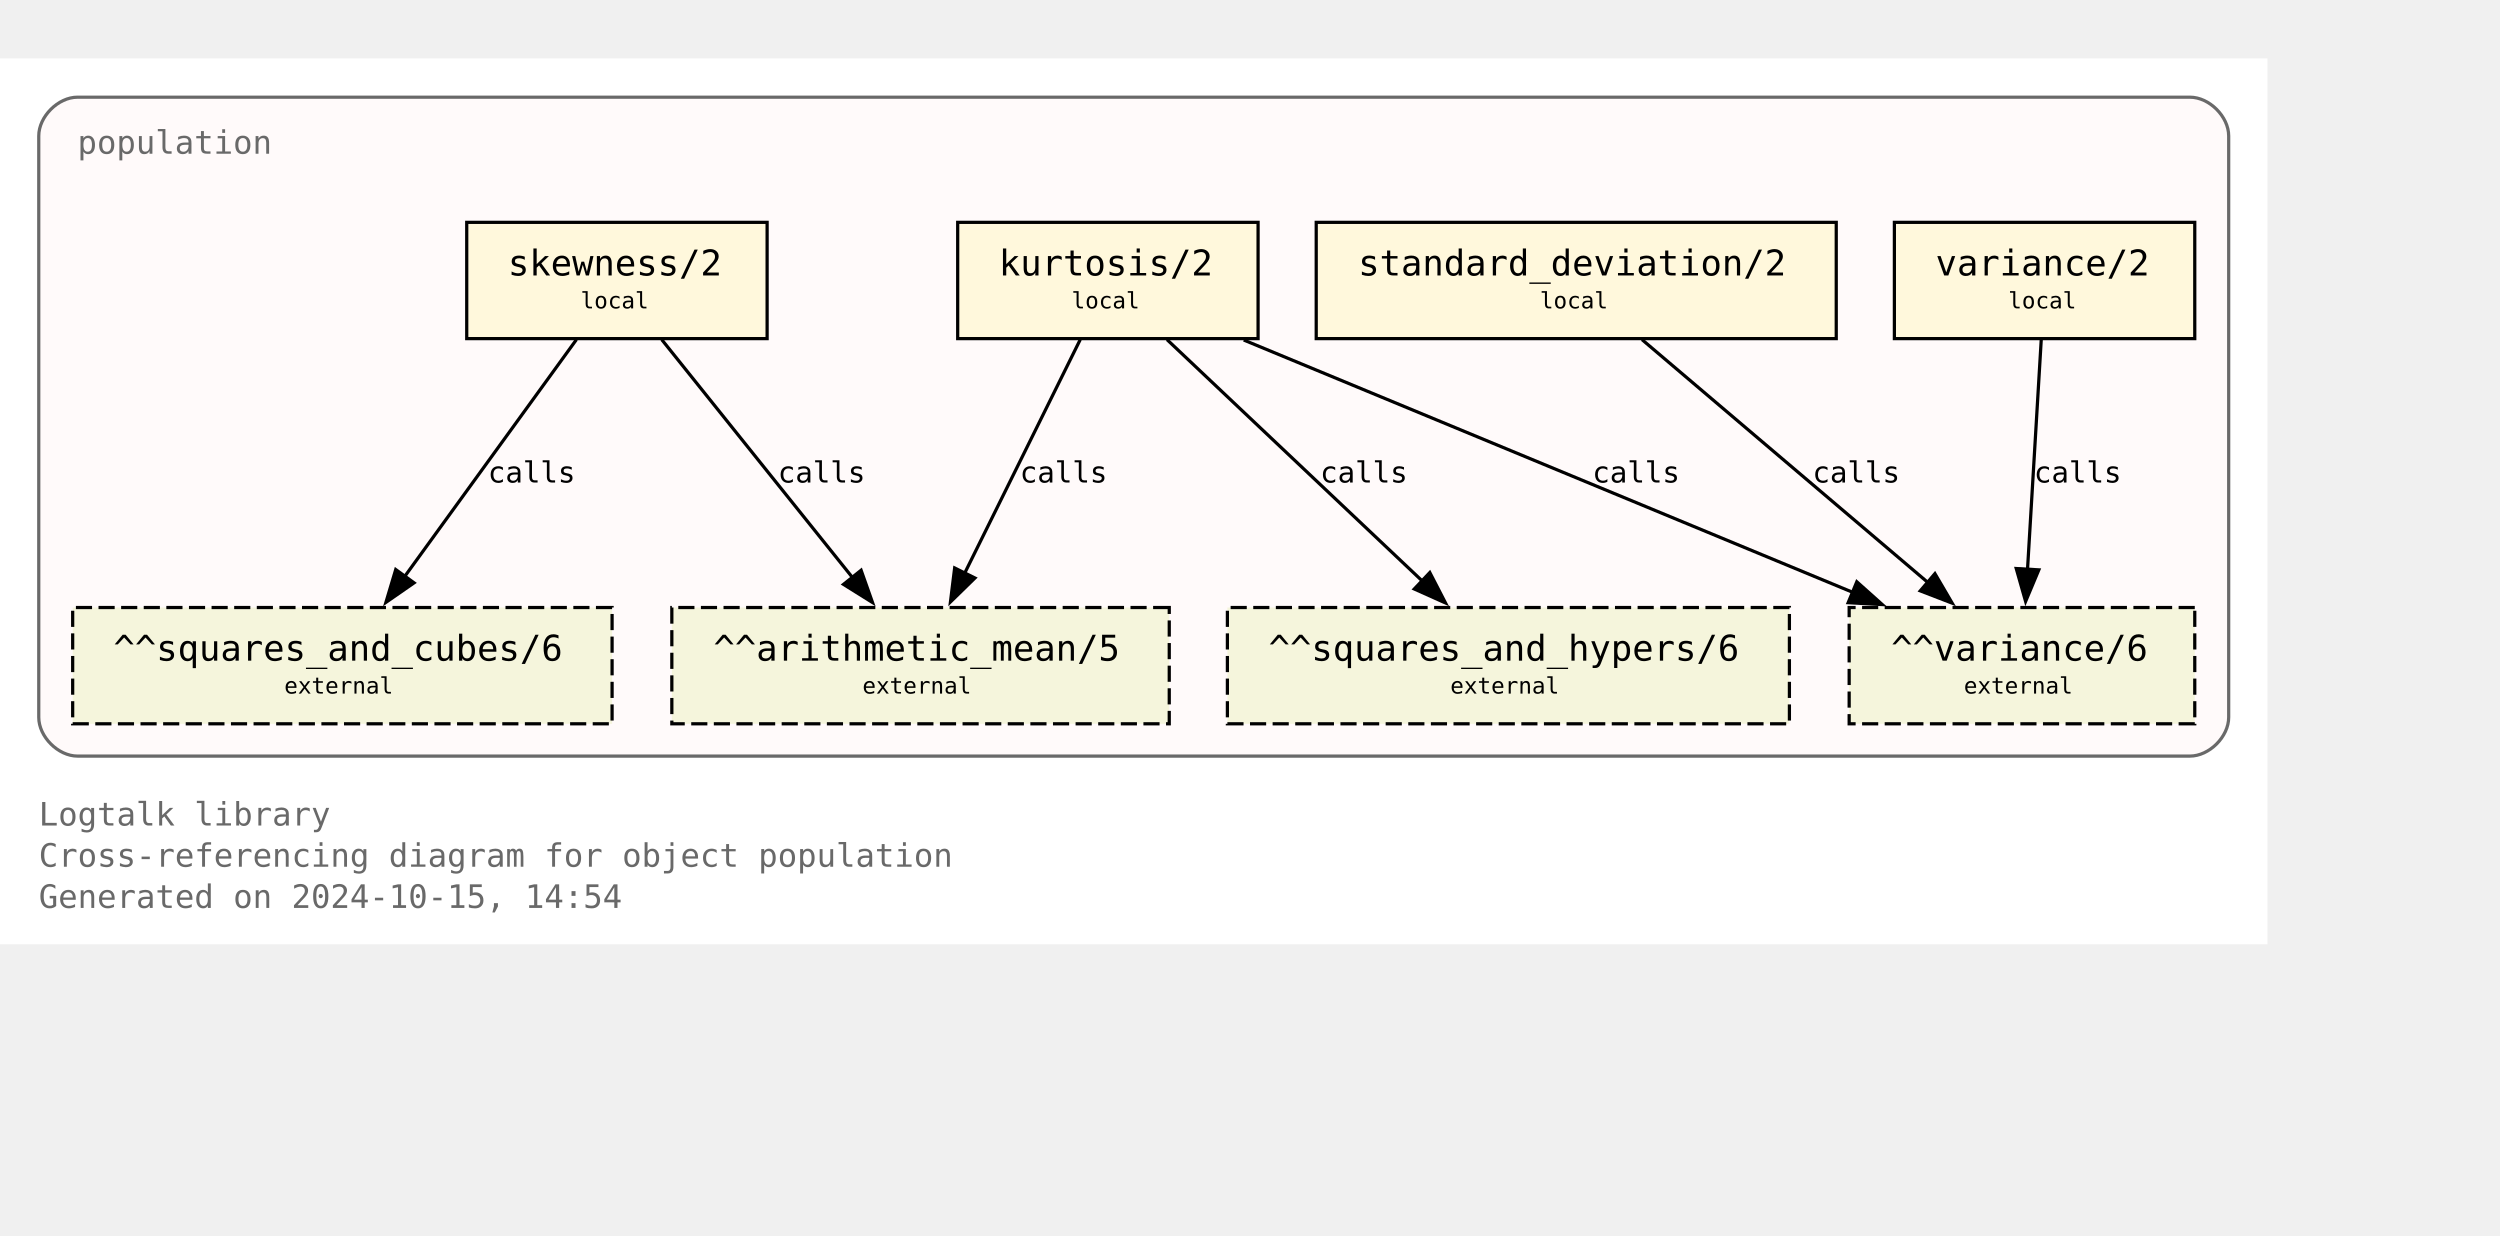
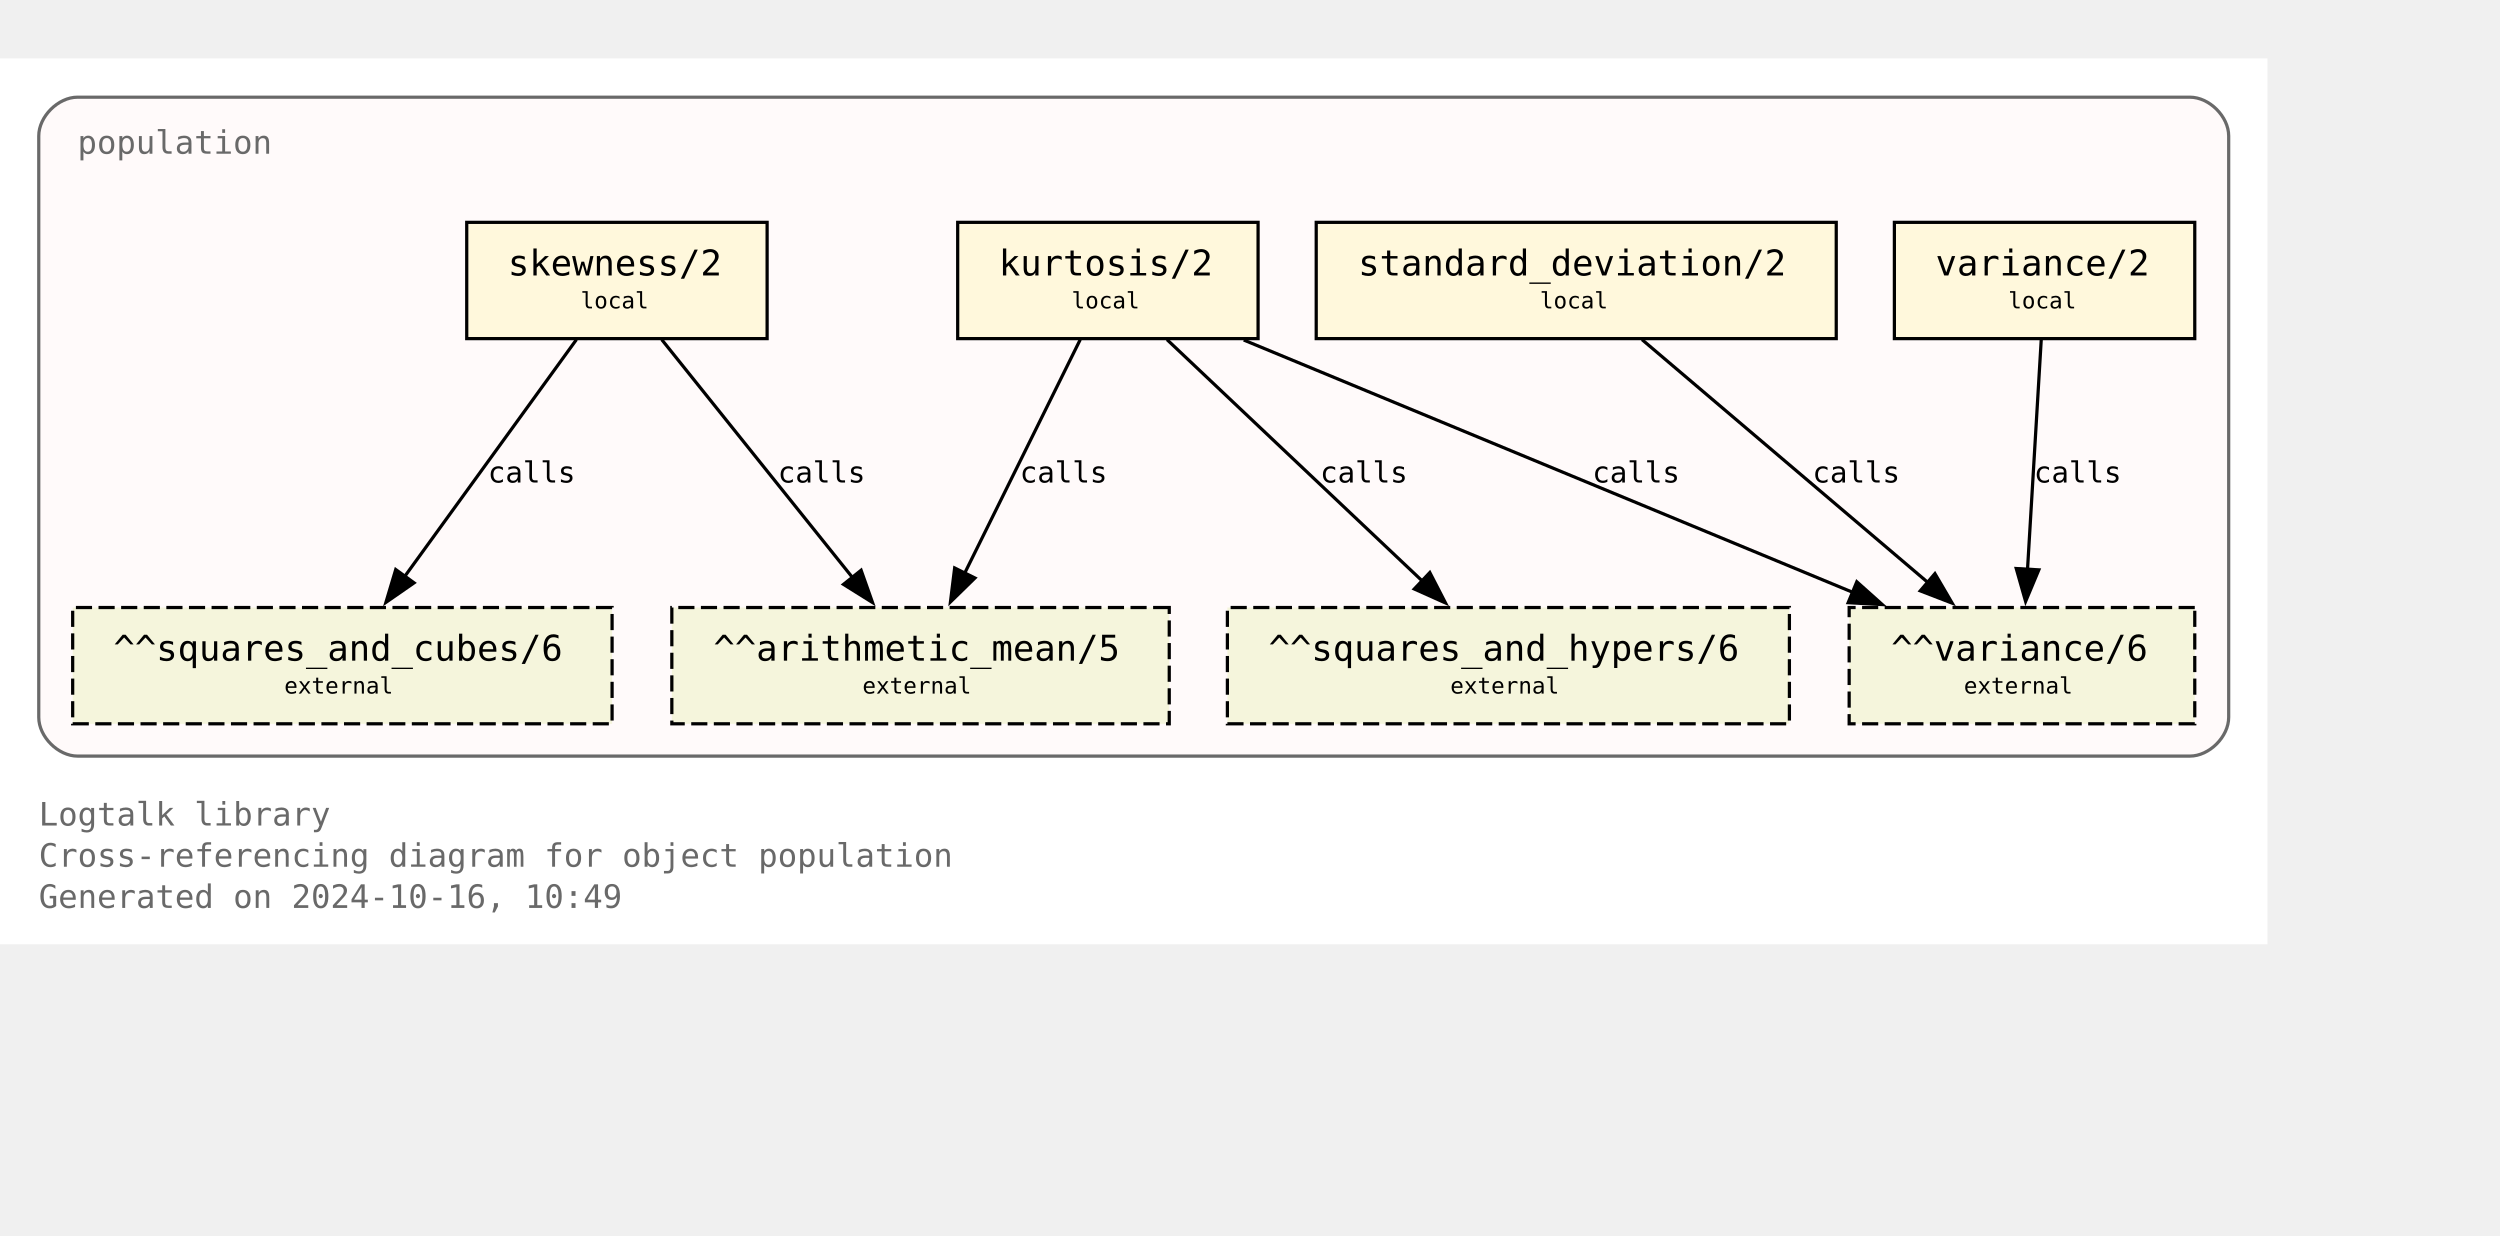
<svg xmlns="http://www.w3.org/2000/svg" xmlns:xlink="http://www.w3.org/1999/xlink" width="846pt" height="418pt" viewBox="72.00 72.00 774.00 346.25">
  <g id="graph0" class="graph" transform="scale(1 1) rotate(0) translate(76 342.25)">
    <polygon fill="white" stroke="none" points="-4,4 -4,-270.25 698,-270.25 698,4 -4,4" />
    <text text-anchor="start" x="8" y="-32.75" font-family="Monospace" font-size="10.00" fill="dimgray">Logtalk library</text>
    <text text-anchor="start" x="8" y="-20" font-family="Monospace" font-size="10.00" fill="dimgray">Cross-referencing diagram for object population</text>
-     <text text-anchor="start" x="8" y="-7.25" font-family="Monospace" font-size="10.00" fill="dimgray">Generated on 2024-10-15, 14:54</text>
+     <text text-anchor="start" x="8" y="-7.25" font-family="Monospace" font-size="10.00" fill="dimgray">Generated on 2024-10-16, 10:49</text>
    <g id="clust1" class="cluster">
      <g id="a_clust1">
        <a xlink:title="population">
          <path fill="snow" stroke="dimgray" d="M20,-54.25C20,-54.25 674,-54.25 674,-54.25 680,-54.25 686,-60.25 686,-66.25 686,-66.25 686,-246.25 686,-246.25 686,-252.25 680,-258.25 674,-258.25 674,-258.25 20,-258.25 20,-258.25 14,-258.25 8,-252.25 8,-246.25 8,-246.25 8,-66.25 8,-66.25 8,-60.25 14,-54.25 20,-54.25" />
          <g id="a_clust1_0">
-             <a xlink:href="https://github.com/LogtalkDotOrg/logtalk3/tree/972d391f51477be3cfa7a76b93965ee625e8ad4f/library/statistics/population.lgt" xlink:title="https://github.com/LogtalkDotOrg/logtalk3/tree/972d391f51477be3cfa7a76b93965ee625e8ad4f/library/statistics/population.lgt">
+             <a xlink:href="https://github.com/LogtalkDotOrg/logtalk3/tree/707d4eb6d9c7932489a0940288e1228a32903575/library/statistics/population.lgt" xlink:title="https://github.com/LogtalkDotOrg/logtalk3/tree/707d4eb6d9c7932489a0940288e1228a32903575/library/statistics/population.lgt">
              <text text-anchor="start" x="20" y="-240.75" font-family="Monospace" font-size="10.00" fill="dimgray">population</text>
            </a>
          </g>
        </a>
      </g>
    </g>
    <g id="node1" class="node">
      <g id="a_node1">
-         <a xlink:href="https://github.com/LogtalkDotOrg/logtalk3/tree/972d391f51477be3cfa7a76b93965ee625e8ad4f/library/statistics/population.lgt#L33" xlink:title="https://github.com/LogtalkDotOrg/logtalk3/tree/972d391f51477be3cfa7a76b93965ee625e8ad4f/library/statistics/population.lgt#L33">
+         <a xlink:href="https://github.com/LogtalkDotOrg/logtalk3/tree/707d4eb6d9c7932489a0940288e1228a32903575/library/statistics/population.lgt#L33" xlink:title="https://github.com/LogtalkDotOrg/logtalk3/tree/707d4eb6d9c7932489a0940288e1228a32903575/library/statistics/population.lgt#L33">
          <polygon fill="cornsilk" stroke="black" points="233.5,-219.5 140.5,-219.5 140.5,-183.5 233.5,-183.5 233.5,-219.5" />
          <text text-anchor="start" x="148.38" y="-204.07" font-family="Monospace" font-size="9.00"> </text>
          <text text-anchor="start" x="153.25" y="-203.05" font-family="Monospace" font-size="11.00">skewness/2</text>
          <text text-anchor="start" x="220.38" y="-204.07" font-family="Monospace" font-size="9.00"> </text>
          <text text-anchor="start" x="148.38" y="-191.95" font-family="Monospace" font-size="9.00"> </text>
          <text text-anchor="start" x="175.75" y="-192.85" font-family="Monospace" font-size="7.00">local</text>
          <text text-anchor="start" x="220.38" y="-191.95" font-family="Monospace" font-size="9.00"> </text>
        </a>
      </g>
    </g>
    <g id="node5" class="node">
      <polygon fill="beige" stroke="black" stroke-dasharray="5,2" points="358,-100.25 204,-100.25 204,-64.25 358,-64.25 358,-100.25" />
      <text text-anchor="start" x="211.88" y="-84.83" font-family="Monospace" font-size="9.00"> </text>
      <text text-anchor="start" x="216.88" y="-83.8" font-family="Monospace" font-size="11.00">^^arithmetic_mean/5</text>
      <text text-anchor="start" x="344.88" y="-84.83" font-family="Monospace" font-size="9.00"> </text>
      <text text-anchor="start" x="211.88" y="-72.7" font-family="Monospace" font-size="9.00"> </text>
      <text text-anchor="start" x="263" y="-73.6" font-family="Monospace" font-size="7.00">external</text>
      <text text-anchor="start" x="344.88" y="-72.7" font-family="Monospace" font-size="9.00"> </text>
    </g>
    <g id="edge1" class="edge">
      <g id="a_edge1">
-         <a xlink:href="https://github.com/LogtalkDotOrg/logtalk3/tree/972d391f51477be3cfa7a76b93965ee625e8ad4f/library/statistics/population.lgt#L33" xlink:title="calls">
+         <a xlink:href="https://github.com/LogtalkDotOrg/logtalk3/tree/707d4eb6d9c7932489a0940288e1228a32903575/library/statistics/population.lgt#L33" xlink:title="calls">
          <path fill="none" stroke="black" d="M200.87,-183.2C216.49,-163.72 242.04,-131.84 260.09,-109.33" />
          <polygon fill="black" stroke="black" points="262.6,-111.79 266.13,-101.8 257.14,-107.42 262.6,-111.79" />
        </a>
      </g>
      <g id="a_edge1-label">
-         <a xlink:href="https://github.com/LogtalkDotOrg/logtalk3/tree/972d391f51477be3cfa7a76b93965ee625e8ad4f/library/statistics/population.lgt#L33" xlink:title="https://github.com/LogtalkDotOrg/logtalk3/tree/972d391f51477be3cfa7a76b93965ee625e8ad4f/library/statistics/population.lgt#L33">
+         <a xlink:href="https://github.com/LogtalkDotOrg/logtalk3/tree/707d4eb6d9c7932489a0940288e1228a32903575/library/statistics/population.lgt#L33" xlink:title="https://github.com/LogtalkDotOrg/logtalk3/tree/707d4eb6d9c7932489a0940288e1228a32903575/library/statistics/population.lgt#L33">
          <text text-anchor="start" x="236.82" y="-138.95" font-family="Monospace" font-size="9.00">calls</text>
        </a>
      </g>
    </g>
    <g id="node6" class="node">
      <polygon fill="beige" stroke="black" stroke-dasharray="5,2" points="185.5,-100.25 18.5,-100.25 18.5,-64.25 185.5,-64.25 185.5,-100.25" />
      <text text-anchor="start" x="26.38" y="-84.83" font-family="Monospace" font-size="9.00"> </text>
      <text text-anchor="start" x="31.12" y="-83.8" font-family="Monospace" font-size="11.00">^^squares_and_cubes/6</text>
      <text text-anchor="start" x="172.38" y="-84.83" font-family="Monospace" font-size="9.00"> </text>
      <text text-anchor="start" x="26.38" y="-72.7" font-family="Monospace" font-size="9.00"> </text>
      <text text-anchor="start" x="84" y="-73.6" font-family="Monospace" font-size="7.00">external</text>
      <text text-anchor="start" x="172.38" y="-72.7" font-family="Monospace" font-size="9.00"> </text>
    </g>
    <g id="edge2" class="edge">
      <g id="a_edge2">
-         <a xlink:href="https://github.com/LogtalkDotOrg/logtalk3/tree/972d391f51477be3cfa7a76b93965ee625e8ad4f/library/statistics/population.lgt#L33" xlink:title="calls">
+         <a xlink:href="https://github.com/LogtalkDotOrg/logtalk3/tree/707d4eb6d9c7932489a0940288e1228a32903575/library/statistics/population.lgt#L33" xlink:title="calls">
          <path fill="none" stroke="black" d="M174.46,-183.2C160.46,-163.89 137.64,-132.41 121.35,-109.94" />
          <polygon fill="black" stroke="black" points="124.19,-107.89 115.48,-101.85 118.52,-112 124.19,-107.89" />
        </a>
      </g>
      <g id="a_edge2-label">
-         <a xlink:href="https://github.com/LogtalkDotOrg/logtalk3/tree/972d391f51477be3cfa7a76b93965ee625e8ad4f/library/statistics/population.lgt#L33" xlink:title="https://github.com/LogtalkDotOrg/logtalk3/tree/972d391f51477be3cfa7a76b93965ee625e8ad4f/library/statistics/population.lgt#L33">
+         <a xlink:href="https://github.com/LogtalkDotOrg/logtalk3/tree/707d4eb6d9c7932489a0940288e1228a32903575/library/statistics/population.lgt#L33" xlink:title="https://github.com/LogtalkDotOrg/logtalk3/tree/707d4eb6d9c7932489a0940288e1228a32903575/library/statistics/population.lgt#L33">
          <text text-anchor="start" x="147.05" y="-138.95" font-family="Monospace" font-size="9.00">calls</text>
        </a>
      </g>
    </g>
    <g id="node2" class="node">
      <g id="a_node2">
-         <a xlink:href="https://github.com/LogtalkDotOrg/logtalk3/tree/972d391f51477be3cfa7a76b93965ee625e8ad4f/library/statistics/population.lgt#L41" xlink:title="https://github.com/LogtalkDotOrg/logtalk3/tree/972d391f51477be3cfa7a76b93965ee625e8ad4f/library/statistics/population.lgt#L41">
+         <a xlink:href="https://github.com/LogtalkDotOrg/logtalk3/tree/707d4eb6d9c7932489a0940288e1228a32903575/library/statistics/population.lgt#L41" xlink:title="https://github.com/LogtalkDotOrg/logtalk3/tree/707d4eb6d9c7932489a0940288e1228a32903575/library/statistics/population.lgt#L41">
          <polygon fill="cornsilk" stroke="black" points="385.5,-219.5 292.5,-219.5 292.5,-183.5 385.5,-183.5 385.5,-219.5" />
          <text text-anchor="start" x="300.38" y="-204.07" font-family="Monospace" font-size="9.00"> </text>
          <text text-anchor="start" x="305.25" y="-203.05" font-family="Monospace" font-size="11.00">kurtosis/2</text>
          <text text-anchor="start" x="372.38" y="-204.07" font-family="Monospace" font-size="9.00"> </text>
          <text text-anchor="start" x="300.38" y="-191.95" font-family="Monospace" font-size="9.00"> </text>
          <text text-anchor="start" x="327.75" y="-192.85" font-family="Monospace" font-size="7.00">local</text>
          <text text-anchor="start" x="372.38" y="-191.95" font-family="Monospace" font-size="9.00"> </text>
        </a>
      </g>
    </g>
    <g id="edge3" class="edge">
      <g id="a_edge3">
-         <a xlink:href="https://github.com/LogtalkDotOrg/logtalk3/tree/972d391f51477be3cfa7a76b93965ee625e8ad4f/library/statistics/population.lgt#L41" xlink:title="calls">
+         <a xlink:href="https://github.com/LogtalkDotOrg/logtalk3/tree/707d4eb6d9c7932489a0940288e1228a32903575/library/statistics/population.lgt#L41" xlink:title="calls">
          <path fill="none" stroke="black" d="M330.44,-183.2C321.02,-164.15 305.73,-133.25 294.65,-110.85" />
          <polygon fill="black" stroke="black" points="297.84,-109.39 290.26,-101.98 291.56,-112.49 297.84,-109.39" />
        </a>
      </g>
      <g id="a_edge3-label">
-         <a xlink:href="https://github.com/LogtalkDotOrg/logtalk3/tree/972d391f51477be3cfa7a76b93965ee625e8ad4f/library/statistics/population.lgt#L41" xlink:title="https://github.com/LogtalkDotOrg/logtalk3/tree/972d391f51477be3cfa7a76b93965ee625e8ad4f/library/statistics/population.lgt#L41">
+         <a xlink:href="https://github.com/LogtalkDotOrg/logtalk3/tree/707d4eb6d9c7932489a0940288e1228a32903575/library/statistics/population.lgt#L41" xlink:title="https://github.com/LogtalkDotOrg/logtalk3/tree/707d4eb6d9c7932489a0940288e1228a32903575/library/statistics/population.lgt#L41">
          <text text-anchor="start" x="311.74" y="-138.95" font-family="Monospace" font-size="9.00">calls</text>
        </a>
      </g>
    </g>
    <g id="node7" class="node">
      <polygon fill="beige" stroke="black" stroke-dasharray="5,2" points="550,-100.25 376,-100.25 376,-64.25 550,-64.25 550,-100.25" />
      <text text-anchor="start" x="383.88" y="-84.83" font-family="Monospace" font-size="9.00"> </text>
      <text text-anchor="start" x="388.75" y="-83.8" font-family="Monospace" font-size="11.00">^^squares_and_hypers/6</text>
      <text text-anchor="start" x="536.88" y="-84.83" font-family="Monospace" font-size="9.00"> </text>
      <text text-anchor="start" x="383.88" y="-72.7" font-family="Monospace" font-size="9.00"> </text>
      <text text-anchor="start" x="445" y="-73.6" font-family="Monospace" font-size="7.00">external</text>
      <text text-anchor="start" x="536.88" y="-72.7" font-family="Monospace" font-size="9.00"> </text>
    </g>
    <g id="edge4" class="edge">
      <g id="a_edge4">
-         <a xlink:href="https://github.com/LogtalkDotOrg/logtalk3/tree/972d391f51477be3cfa7a76b93965ee625e8ad4f/library/statistics/population.lgt#L41" xlink:title="calls">
+         <a xlink:href="https://github.com/LogtalkDotOrg/logtalk3/tree/707d4eb6d9c7932489a0940288e1228a32903575/library/statistics/population.lgt#L41" xlink:title="calls">
          <path fill="none" stroke="black" d="M357.3,-183.2C378.18,-163.46 412.51,-130.99 436.36,-108.44" />
          <polygon fill="black" stroke="black" points="438.67,-111.08 443.53,-101.66 433.86,-105.99 438.67,-111.08" />
        </a>
      </g>
      <g id="a_edge4-label">
-         <a xlink:href="https://github.com/LogtalkDotOrg/logtalk3/tree/972d391f51477be3cfa7a76b93965ee625e8ad4f/library/statistics/population.lgt#L41" xlink:title="https://github.com/LogtalkDotOrg/logtalk3/tree/972d391f51477be3cfa7a76b93965ee625e8ad4f/library/statistics/population.lgt#L41">
+         <a xlink:href="https://github.com/LogtalkDotOrg/logtalk3/tree/707d4eb6d9c7932489a0940288e1228a32903575/library/statistics/population.lgt#L41" xlink:title="https://github.com/LogtalkDotOrg/logtalk3/tree/707d4eb6d9c7932489a0940288e1228a32903575/library/statistics/population.lgt#L41">
          <text text-anchor="start" x="404.72" y="-138.95" font-family="Monospace" font-size="9.00">calls</text>
        </a>
      </g>
    </g>
    <g id="node8" class="node">
      <polygon fill="beige" stroke="black" stroke-dasharray="5,2" points="675.5,-100.25 568.5,-100.25 568.5,-64.25 675.5,-64.25 675.5,-100.25" />
      <text text-anchor="start" x="576.38" y="-84.83" font-family="Monospace" font-size="9.00"> </text>
      <text text-anchor="start" x="581.5" y="-83.8" font-family="Monospace" font-size="11.00">^^variance/6</text>
      <text text-anchor="start" x="662.38" y="-84.83" font-family="Monospace" font-size="9.00"> </text>
      <text text-anchor="start" x="576.38" y="-72.7" font-family="Monospace" font-size="9.00"> </text>
      <text text-anchor="start" x="604" y="-73.6" font-family="Monospace" font-size="7.00">external</text>
      <text text-anchor="start" x="662.38" y="-72.7" font-family="Monospace" font-size="9.00"> </text>
    </g>
    <g id="edge5" class="edge">
      <g id="a_edge5">
-         <a xlink:href="https://github.com/LogtalkDotOrg/logtalk3/tree/972d391f51477be3cfa7a76b93965ee625e8ad4f/library/statistics/population.lgt#L41" xlink:title="calls">
+         <a xlink:href="https://github.com/LogtalkDotOrg/logtalk3/tree/707d4eb6d9c7932489a0940288e1228a32903575/library/statistics/population.lgt#L41" xlink:title="calls">
          <path fill="none" stroke="black" d="M381.06,-183.07C431.3,-162.26 515.34,-127.44 569.71,-104.91" />
          <polygon fill="black" stroke="black" points="570.87,-108.22 578.77,-101.16 568.19,-101.75 570.87,-108.22" />
        </a>
      </g>
      <g id="a_edge5-label">
-         <a xlink:href="https://github.com/LogtalkDotOrg/logtalk3/tree/972d391f51477be3cfa7a76b93965ee625e8ad4f/library/statistics/population.lgt#L41" xlink:title="https://github.com/LogtalkDotOrg/logtalk3/tree/972d391f51477be3cfa7a76b93965ee625e8ad4f/library/statistics/population.lgt#L41">
+         <a xlink:href="https://github.com/LogtalkDotOrg/logtalk3/tree/707d4eb6d9c7932489a0940288e1228a32903575/library/statistics/population.lgt#L41" xlink:title="https://github.com/LogtalkDotOrg/logtalk3/tree/707d4eb6d9c7932489a0940288e1228a32903575/library/statistics/population.lgt#L41">
          <text text-anchor="start" x="488.99" y="-138.95" font-family="Monospace" font-size="9.00">calls</text>
        </a>
      </g>
    </g>
    <g id="node3" class="node">
      <g id="a_node3">
-         <a xlink:href="https://github.com/LogtalkDotOrg/logtalk3/tree/972d391f51477be3cfa7a76b93965ee625e8ad4f/library/statistics/population.lgt#L50" xlink:title="https://github.com/LogtalkDotOrg/logtalk3/tree/972d391f51477be3cfa7a76b93965ee625e8ad4f/library/statistics/population.lgt#L50">
+         <a xlink:href="https://github.com/LogtalkDotOrg/logtalk3/tree/707d4eb6d9c7932489a0940288e1228a32903575/library/statistics/population.lgt#L50" xlink:title="https://github.com/LogtalkDotOrg/logtalk3/tree/707d4eb6d9c7932489a0940288e1228a32903575/library/statistics/population.lgt#L50">
          <polygon fill="cornsilk" stroke="black" points="564.5,-219.5 403.5,-219.5 403.5,-183.5 564.5,-183.5 564.5,-219.5" />
          <text text-anchor="start" x="411.38" y="-204.07" font-family="Monospace" font-size="9.00"> </text>
          <text text-anchor="start" x="416.5" y="-203.05" font-family="Monospace" font-size="11.00">standard_deviation/2</text>
          <text text-anchor="start" x="551.38" y="-204.07" font-family="Monospace" font-size="9.00"> </text>
          <text text-anchor="start" x="411.38" y="-191.95" font-family="Monospace" font-size="9.00"> </text>
          <text text-anchor="start" x="472.75" y="-192.85" font-family="Monospace" font-size="7.00">local</text>
          <text text-anchor="start" x="551.38" y="-191.95" font-family="Monospace" font-size="9.00"> </text>
        </a>
      </g>
    </g>
    <g id="edge6" class="edge">
      <g id="a_edge6">
-         <a xlink:href="https://github.com/LogtalkDotOrg/logtalk3/tree/972d391f51477be3cfa7a76b93965ee625e8ad4f/library/statistics/population.lgt#L50" xlink:title="calls">
+         <a xlink:href="https://github.com/LogtalkDotOrg/logtalk3/tree/707d4eb6d9c7932489a0940288e1228a32903575/library/statistics/population.lgt#L50" xlink:title="calls">
          <path fill="none" stroke="black" d="M504.36,-183.2C527.8,-163.28 566.48,-130.42 593.05,-107.85" />
          <polygon fill="black" stroke="black" points="595.05,-110.74 600.4,-101.6 590.51,-105.41 595.05,-110.74" />
        </a>
      </g>
      <g id="a_edge6-label">
-         <a xlink:href="https://github.com/LogtalkDotOrg/logtalk3/tree/972d391f51477be3cfa7a76b93965ee625e8ad4f/library/statistics/population.lgt#L50" xlink:title="https://github.com/LogtalkDotOrg/logtalk3/tree/972d391f51477be3cfa7a76b93965ee625e8ad4f/library/statistics/population.lgt#L50">
+         <a xlink:href="https://github.com/LogtalkDotOrg/logtalk3/tree/707d4eb6d9c7932489a0940288e1228a32903575/library/statistics/population.lgt#L50" xlink:title="https://github.com/LogtalkDotOrg/logtalk3/tree/707d4eb6d9c7932489a0940288e1228a32903575/library/statistics/population.lgt#L50">
          <text text-anchor="start" x="557.14" y="-138.95" font-family="Monospace" font-size="9.00">calls</text>
        </a>
      </g>
    </g>
    <g id="node4" class="node">
      <g id="a_node4">
-         <a xlink:href="https://github.com/LogtalkDotOrg/logtalk3/tree/972d391f51477be3cfa7a76b93965ee625e8ad4f/library/statistics/population.lgt#L54" xlink:title="https://github.com/LogtalkDotOrg/logtalk3/tree/972d391f51477be3cfa7a76b93965ee625e8ad4f/library/statistics/population.lgt#L54">
+         <a xlink:href="https://github.com/LogtalkDotOrg/logtalk3/tree/707d4eb6d9c7932489a0940288e1228a32903575/library/statistics/population.lgt#L54" xlink:title="https://github.com/LogtalkDotOrg/logtalk3/tree/707d4eb6d9c7932489a0940288e1228a32903575/library/statistics/population.lgt#L54">
          <polygon fill="cornsilk" stroke="black" points="675.5,-219.5 582.5,-219.5 582.5,-183.5 675.5,-183.5 675.5,-219.5" />
          <text text-anchor="start" x="590.38" y="-204.07" font-family="Monospace" font-size="9.00"> </text>
          <text text-anchor="start" x="595.25" y="-203.05" font-family="Monospace" font-size="11.00">variance/2</text>
          <text text-anchor="start" x="662.38" y="-204.07" font-family="Monospace" font-size="9.00"> </text>
          <text text-anchor="start" x="590.38" y="-191.95" font-family="Monospace" font-size="9.00"> </text>
          <text text-anchor="start" x="617.75" y="-192.85" font-family="Monospace" font-size="7.00">local</text>
          <text text-anchor="start" x="662.38" y="-191.95" font-family="Monospace" font-size="9.00"> </text>
        </a>
      </g>
    </g>
    <g id="edge7" class="edge">
      <g id="a_edge7">
-         <a xlink:href="https://github.com/LogtalkDotOrg/logtalk3/tree/972d391f51477be3cfa7a76b93965ee625e8ad4f/library/statistics/population.lgt#L54" xlink:title="calls">
+         <a xlink:href="https://github.com/LogtalkDotOrg/logtalk3/tree/707d4eb6d9c7932489a0940288e1228a32903575/library/statistics/population.lgt#L54" xlink:title="calls">
          <path fill="none" stroke="black" d="M627.97,-183.2C626.85,-164.5 625.05,-134.37 623.72,-112.08" />
          <polygon fill="black" stroke="black" points="627.22,-111.91 623.13,-102.13 620.23,-112.32 627.22,-111.91" />
        </a>
      </g>
      <g id="a_edge7-label">
-         <a xlink:href="https://github.com/LogtalkDotOrg/logtalk3/tree/972d391f51477be3cfa7a76b93965ee625e8ad4f/library/statistics/population.lgt#L54" xlink:title="https://github.com/LogtalkDotOrg/logtalk3/tree/972d391f51477be3cfa7a76b93965ee625e8ad4f/library/statistics/population.lgt#L54">
+         <a xlink:href="https://github.com/LogtalkDotOrg/logtalk3/tree/707d4eb6d9c7932489a0940288e1228a32903575/library/statistics/population.lgt#L54" xlink:title="https://github.com/LogtalkDotOrg/logtalk3/tree/707d4eb6d9c7932489a0940288e1228a32903575/library/statistics/population.lgt#L54">
          <text text-anchor="start" x="625.71" y="-138.95" font-family="Monospace" font-size="9.00">calls</text>
        </a>
      </g>
    </g>
  </g>
</svg>
